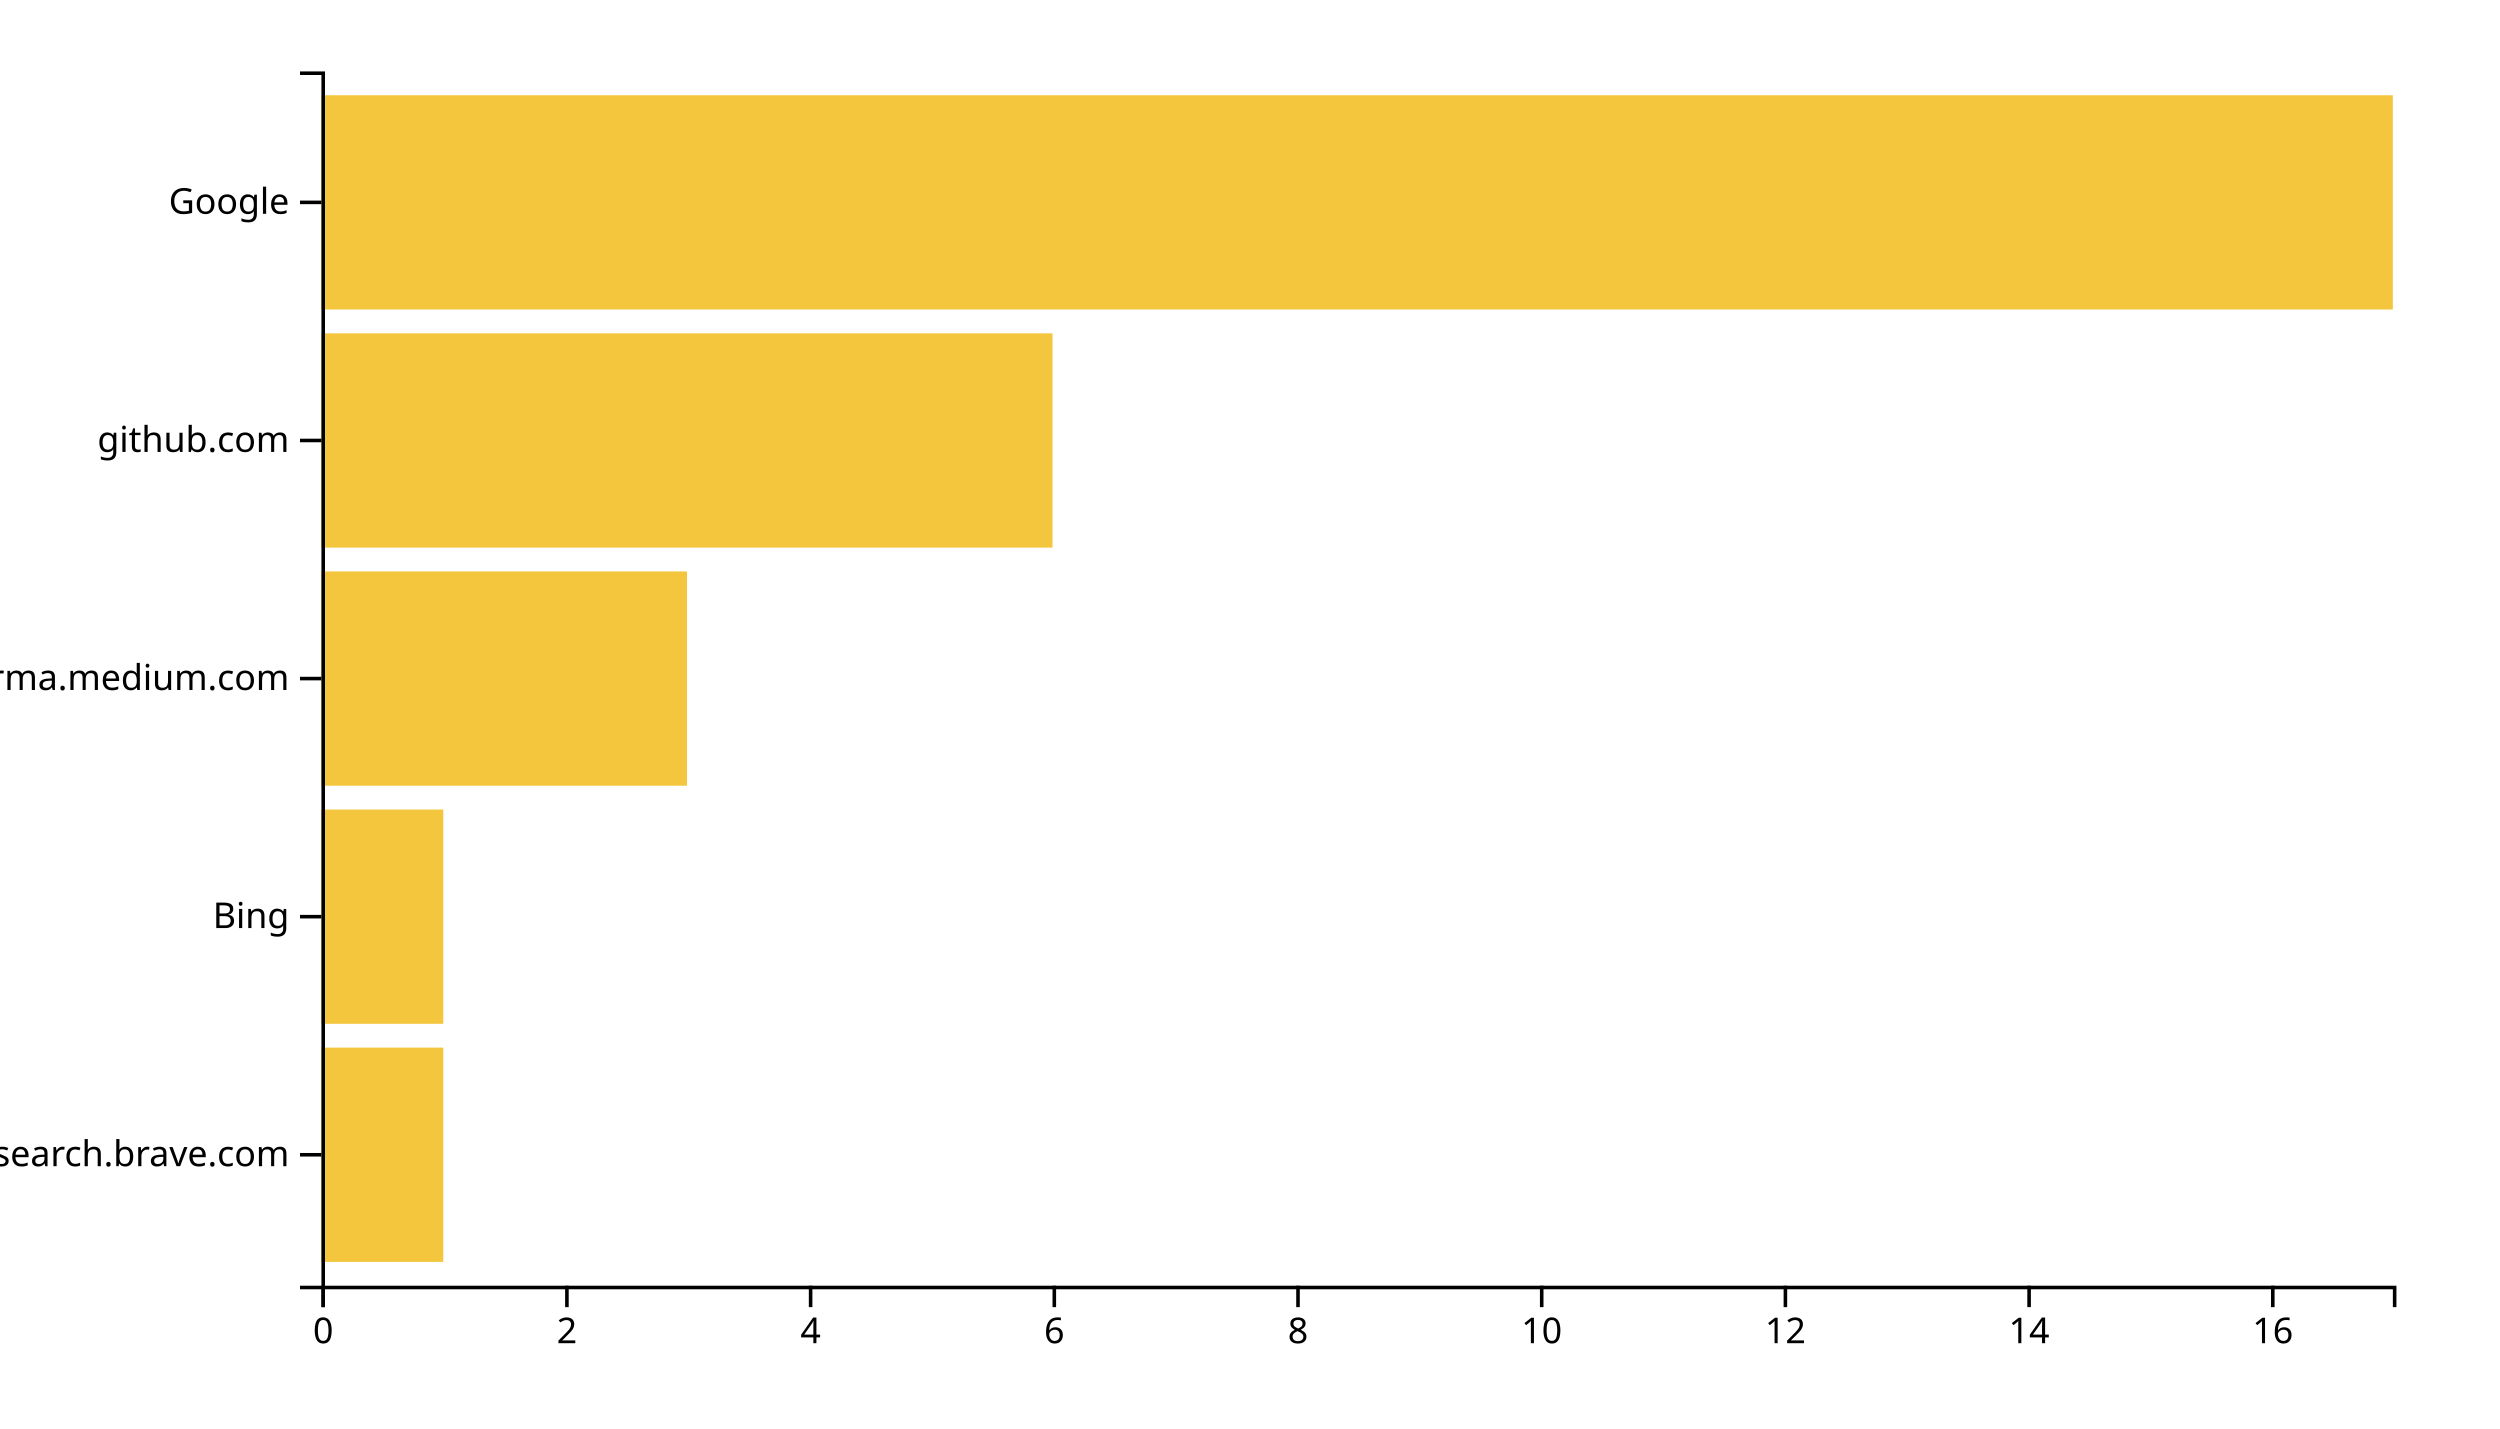
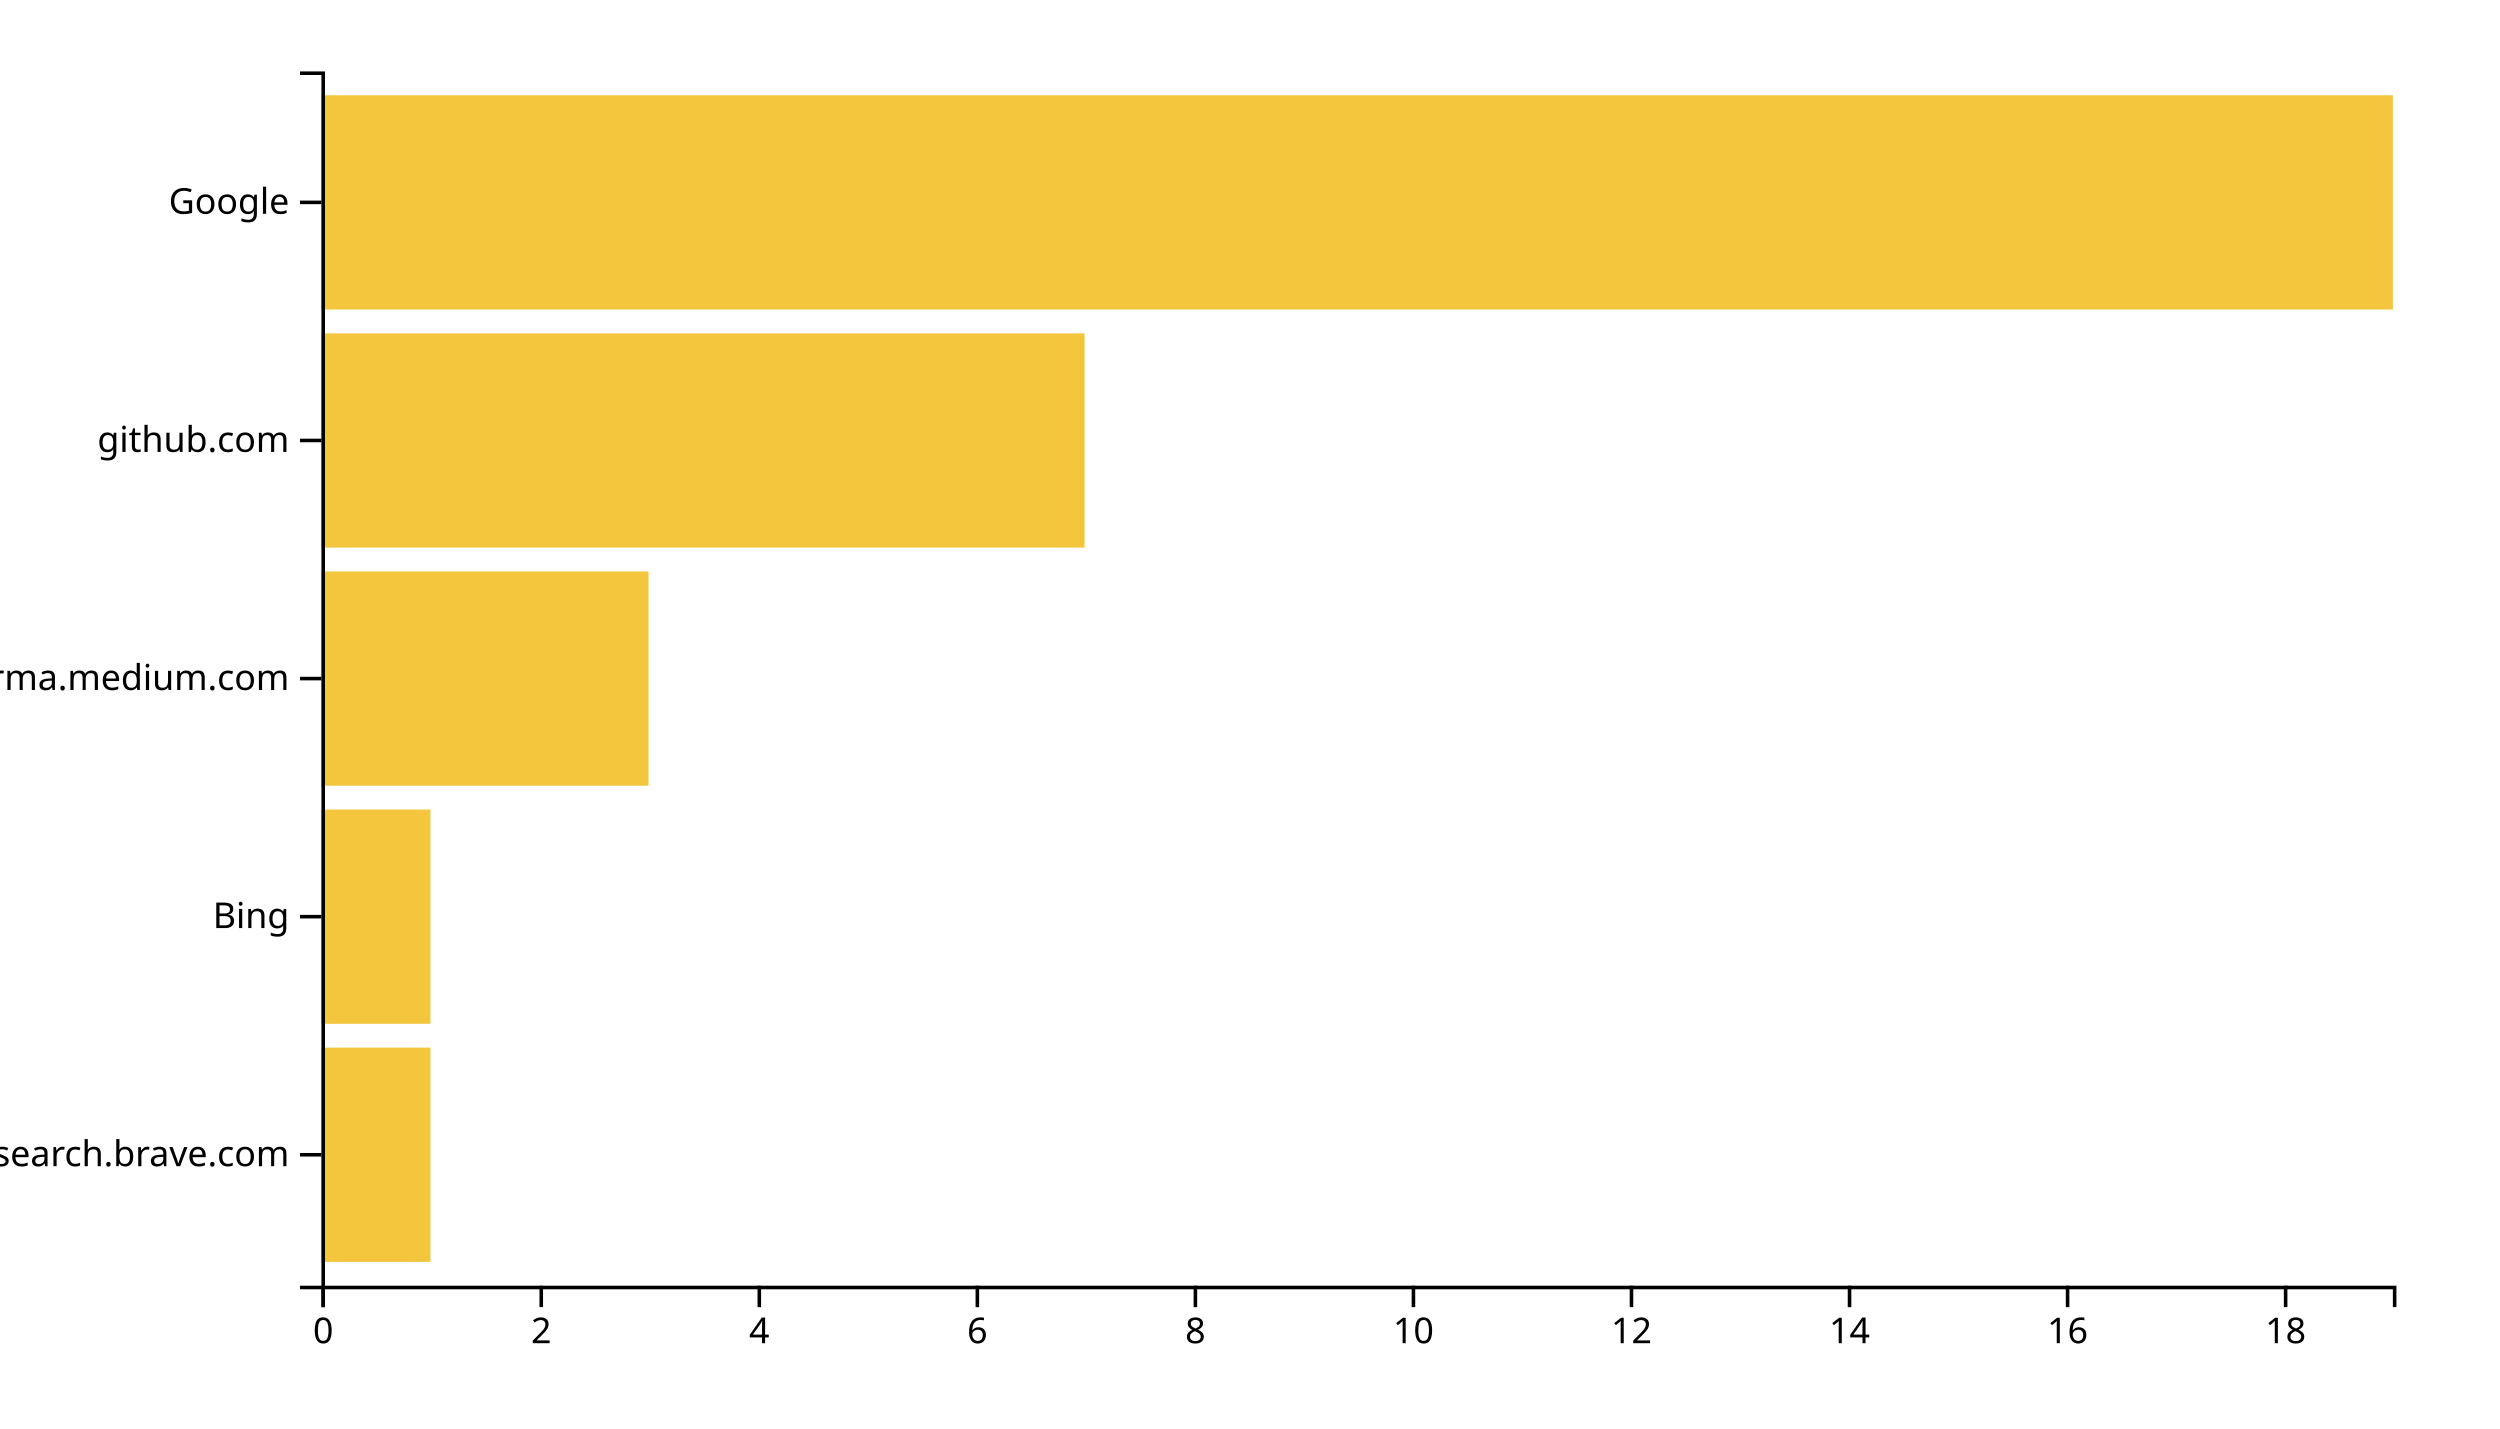
<svg xmlns="http://www.w3.org/2000/svg" width="700" height="400">
  <g transform="translate(90,20)">
-     <rect class="bar" width="34.118" y="273.333" height="60" style="fill: #f4c63d; text-anchor: end;" />
-     <rect class="bar" width="34.118" y="206.667" height="60" style="fill: #f4c63d; text-anchor: end;" />
-     <rect class="bar" width="102.353" y="140" height="60" style="fill: #f4c63d; text-anchor: end;" />
-     <rect class="bar" width="204.706" y="73.333" height="60" style="fill: #f4c63d; text-anchor: end;" />
+     <rect class="bar" width="30.526" y="273.333" height="60" style="fill: #f4c63d; text-anchor: end;" />
+     <rect class="bar" width="30.526" y="206.667" height="60" style="fill: #f4c63d; text-anchor: end;" />
+     <rect class="bar" width="91.579" y="140" height="60" style="fill: #f4c63d; text-anchor: end;" />
+     <rect class="bar" width="213.684" y="73.333" height="60" style="fill: #f4c63d; text-anchor: end;" />
    <rect class="bar" width="580" y="6.667" height="60" style="fill: #f4c63d; text-anchor: end;" />
    <g transform="translate(0,340)" fill="none" font-size="10" font-family="sans-serif" text-anchor="middle">
      <path class="domain" stroke="currentColor" d="M0.5,6V0.5H580.5V6" />
      <g class="tick" opacity="1" transform="translate(0.5,0)">
        <line stroke="currentColor" y2="6" />
        <text fill="currentColor" y="9" dy="0.71em">0</text>
      </g>
-       <g class="tick" opacity="1" transform="translate(68.73529,0)">
+       <g class="tick" opacity="1" transform="translate(61.55263,0)">
        <line stroke="currentColor" y2="6" />
        <text fill="currentColor" y="9" dy="0.71em">2</text>
      </g>
-       <g class="tick" opacity="1" transform="translate(136.9706,0)">
+       <g class="tick" opacity="1" transform="translate(122.6053,0)">
        <line stroke="currentColor" y2="6" />
        <text fill="currentColor" y="9" dy="0.71em">4</text>
      </g>
-       <g class="tick" opacity="1" transform="translate(205.2059,0)">
+       <g class="tick" opacity="1" transform="translate(183.6579,0)">
        <line stroke="currentColor" y2="6" />
        <text fill="currentColor" y="9" dy="0.71em">6</text>
      </g>
-       <g class="tick" opacity="1" transform="translate(273.4412,0)">
+       <g class="tick" opacity="1" transform="translate(244.7105,0)">
        <line stroke="currentColor" y2="6" />
        <text fill="currentColor" y="9" dy="0.71em">8</text>
      </g>
-       <g class="tick" opacity="1" transform="translate(341.6765,0)">
+       <g class="tick" opacity="1" transform="translate(305.7632,0)">
        <line stroke="currentColor" y2="6" />
        <text fill="currentColor" y="9" dy="0.71em">10</text>
      </g>
-       <g class="tick" opacity="1" transform="translate(409.9118,0)">
+       <g class="tick" opacity="1" transform="translate(366.8158,0)">
        <line stroke="currentColor" y2="6" />
        <text fill="currentColor" y="9" dy="0.71em">12</text>
      </g>
-       <g class="tick" opacity="1" transform="translate(478.1471,0)">
+       <g class="tick" opacity="1" transform="translate(427.8684,0)">
        <line stroke="currentColor" y2="6" />
        <text fill="currentColor" y="9" dy="0.71em">14</text>
      </g>
-       <g class="tick" opacity="1" transform="translate(546.3824,0)">
+       <g class="tick" opacity="1" transform="translate(488.9211,0)">
        <line stroke="currentColor" y2="6" />
        <text fill="currentColor" y="9" dy="0.71em">16</text>
+       </g>
+       <g class="tick" opacity="1" transform="translate(549.9737,0)">
+         <line stroke="currentColor" y2="6" />
+         <text fill="currentColor" y="9" dy="0.71em">18</text>
      </g>
    </g>
    <g fill="none" font-size="10" font-family="sans-serif" text-anchor="end">
      <path class="domain" stroke="currentColor" d="M-6,340.5H0.5V0.5H-6" />
      <g class="tick" opacity="1" transform="translate(0,303.3333)">
        <line stroke="currentColor" x2="-6" />
        <text fill="currentColor" x="-9" dy="0.32em">search.brave.com</text>
      </g>
      <g class="tick" opacity="1" transform="translate(0,236.6667)">
        <line stroke="currentColor" x2="-6" />
        <text fill="currentColor" x="-9" dy="0.32em">Bing</text>
      </g>
      <g class="tick" opacity="1" transform="translate(0,170)">
        <line stroke="currentColor" x2="-6" />
        <text fill="currentColor" x="-9" dy="0.32em">xgirma.medium.com</text>
      </g>
      <g class="tick" opacity="1" transform="translate(0,103.3333)">
        <line stroke="currentColor" x2="-6" />
        <text fill="currentColor" x="-9" dy="0.32em">github.com</text>
      </g>
      <g class="tick" opacity="1" transform="translate(0,36.66667)">
        <line stroke="currentColor" x2="-6" />
        <text fill="currentColor" x="-9" dy="0.32em">Google</text>
      </g>
    </g>
  </g>
</svg>
